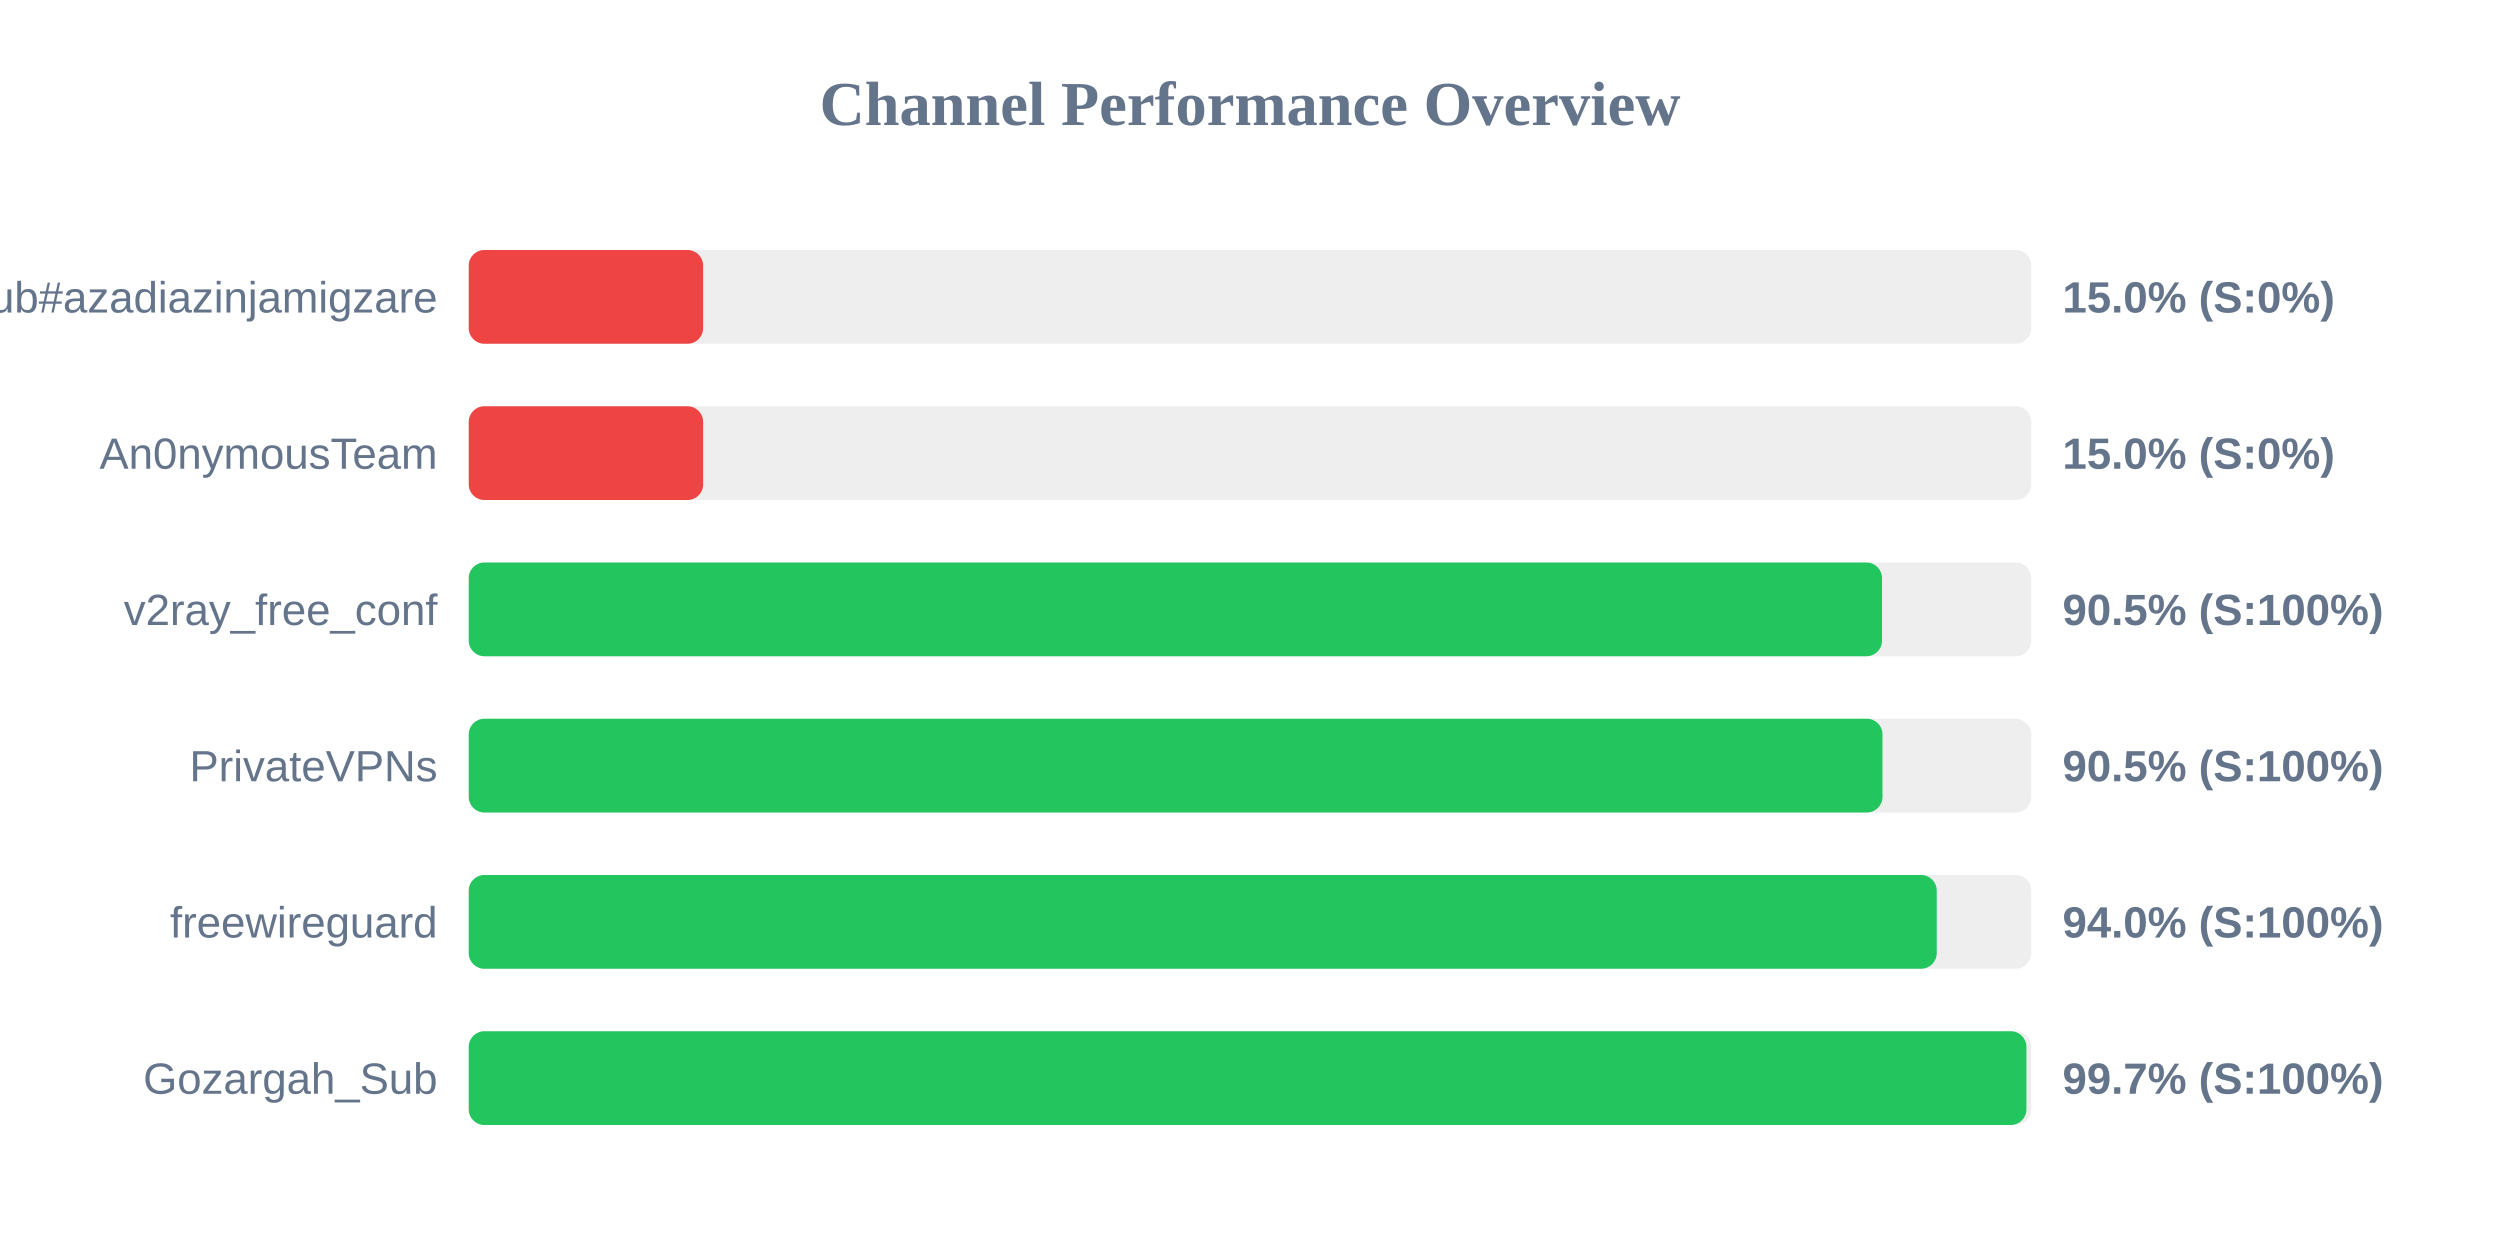
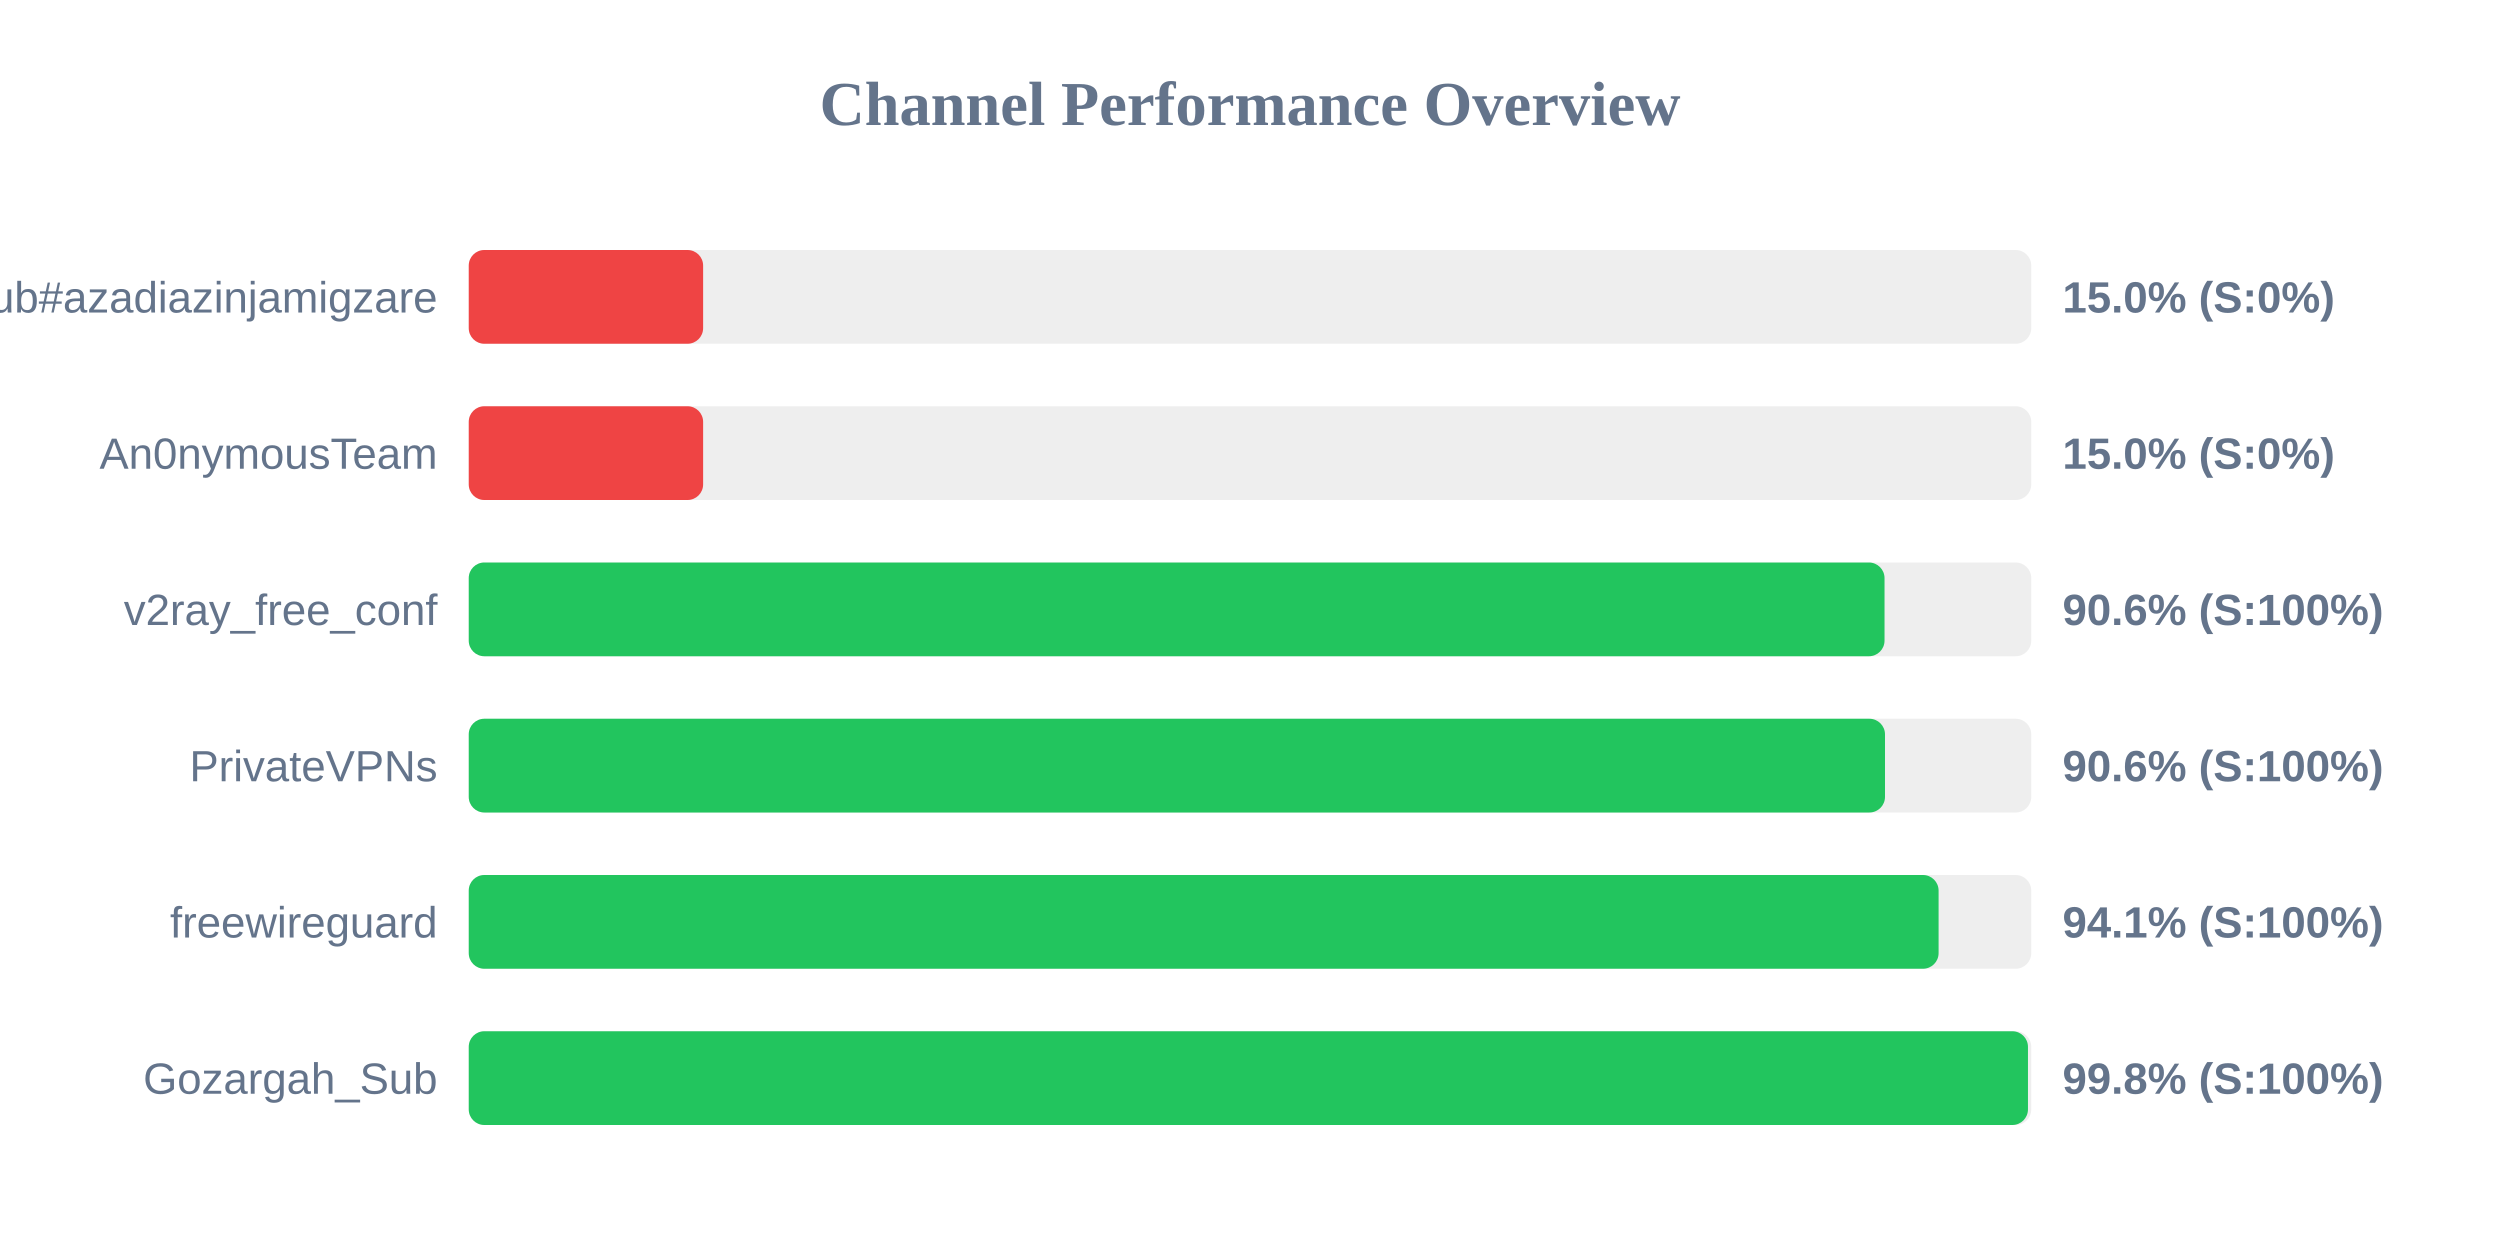
<svg xmlns="http://www.w3.org/2000/svg" width="800" height="400" version="1.1">
  <style>
        .row { font: 14px Arial; fill: #64748b; }
        .score { font: bold 14px Arial; fill: #64748b; }
    </style>
  <text x="400" y="40" text-anchor="middle" font-size="20px" font-weight="bold" fill="#64748b">Channel Performance Overview</text>
  <rect x="150" y="80" width="500" height="30" fill="#eee" rx="5" />
  <rect x="150" y="80" width="75.0" height="30" fill="#ef4444" rx="5" />
  <text x="140" y="100" text-anchor="end" class="row">Sub#azadiazinjamigzare</text>
  <text x="660" y="100" text-anchor="start" class="score">15.0% (S:0%)</text>
  <rect x="150" y="130" width="500" height="30" fill="#eee" rx="5" />
  <rect x="150" y="130" width="75.0" height="30" fill="#ef4444" rx="5" />
  <text x="140" y="150" text-anchor="end" class="row">An0nymousTeam</text>
  <text x="660" y="150" text-anchor="start" class="score">15.0% (S:0%)</text>
  <rect x="150" y="180" width="500" height="30" fill="#eee" rx="5" />
-   <rect x="150" y="180" width="452.25" height="30" fill="#22c55e" rx="5" />
+   <rect x="150" y="180" width="453.05" height="30" fill="#22c55e" rx="5" />
  <text x="140" y="200" text-anchor="end" class="row">v2ray_free_conf</text>
-   <text x="660" y="200" text-anchor="start" class="score">90.5% (S:100%)</text>
+   <text x="660" y="200" text-anchor="start" class="score">90.6% (S:100%)</text>
  <rect x="150" y="230" width="500" height="30" fill="#eee" rx="5" />
-   <rect x="150" y="230" width="452.4" height="30" fill="#22c55e" rx="5" />
+   <rect x="150" y="230" width="453.2" height="30" fill="#22c55e" rx="5" />
  <text x="140" y="250" text-anchor="end" class="row">PrivateVPNs</text>
-   <text x="660" y="250" text-anchor="start" class="score">90.5% (S:100%)</text>
+   <text x="660" y="250" text-anchor="start" class="score">90.6% (S:100%)</text>
  <rect x="150" y="280" width="500" height="30" fill="#eee" rx="5" />
-   <rect x="150" y="280" width="469.75" height="30" fill="#22c55e" rx="5" />
+   <rect x="150" y="280" width="470.35" height="30" fill="#22c55e" rx="5" />
  <text x="140" y="300" text-anchor="end" class="row">freewireguard</text>
-   <text x="660" y="300" text-anchor="start" class="score">94.0% (S:100%)</text>
+   <text x="660" y="300" text-anchor="start" class="score">94.1% (S:100%)</text>
  <rect x="150" y="330" width="500" height="30" fill="#eee" rx="5" />
-   <rect x="150" y="330" width="498.45" height="30" fill="#22c55e" rx="5" />
+   <rect x="150" y="330" width="498.95" height="30" fill="#22c55e" rx="5" />
  <text x="140" y="350" text-anchor="end" class="row">Gozargah_Sub</text>
-   <text x="660" y="350" text-anchor="start" class="score">99.7% (S:100%)</text>
+   <text x="660" y="350" text-anchor="start" class="score">99.8% (S:100%)</text>
</svg>
